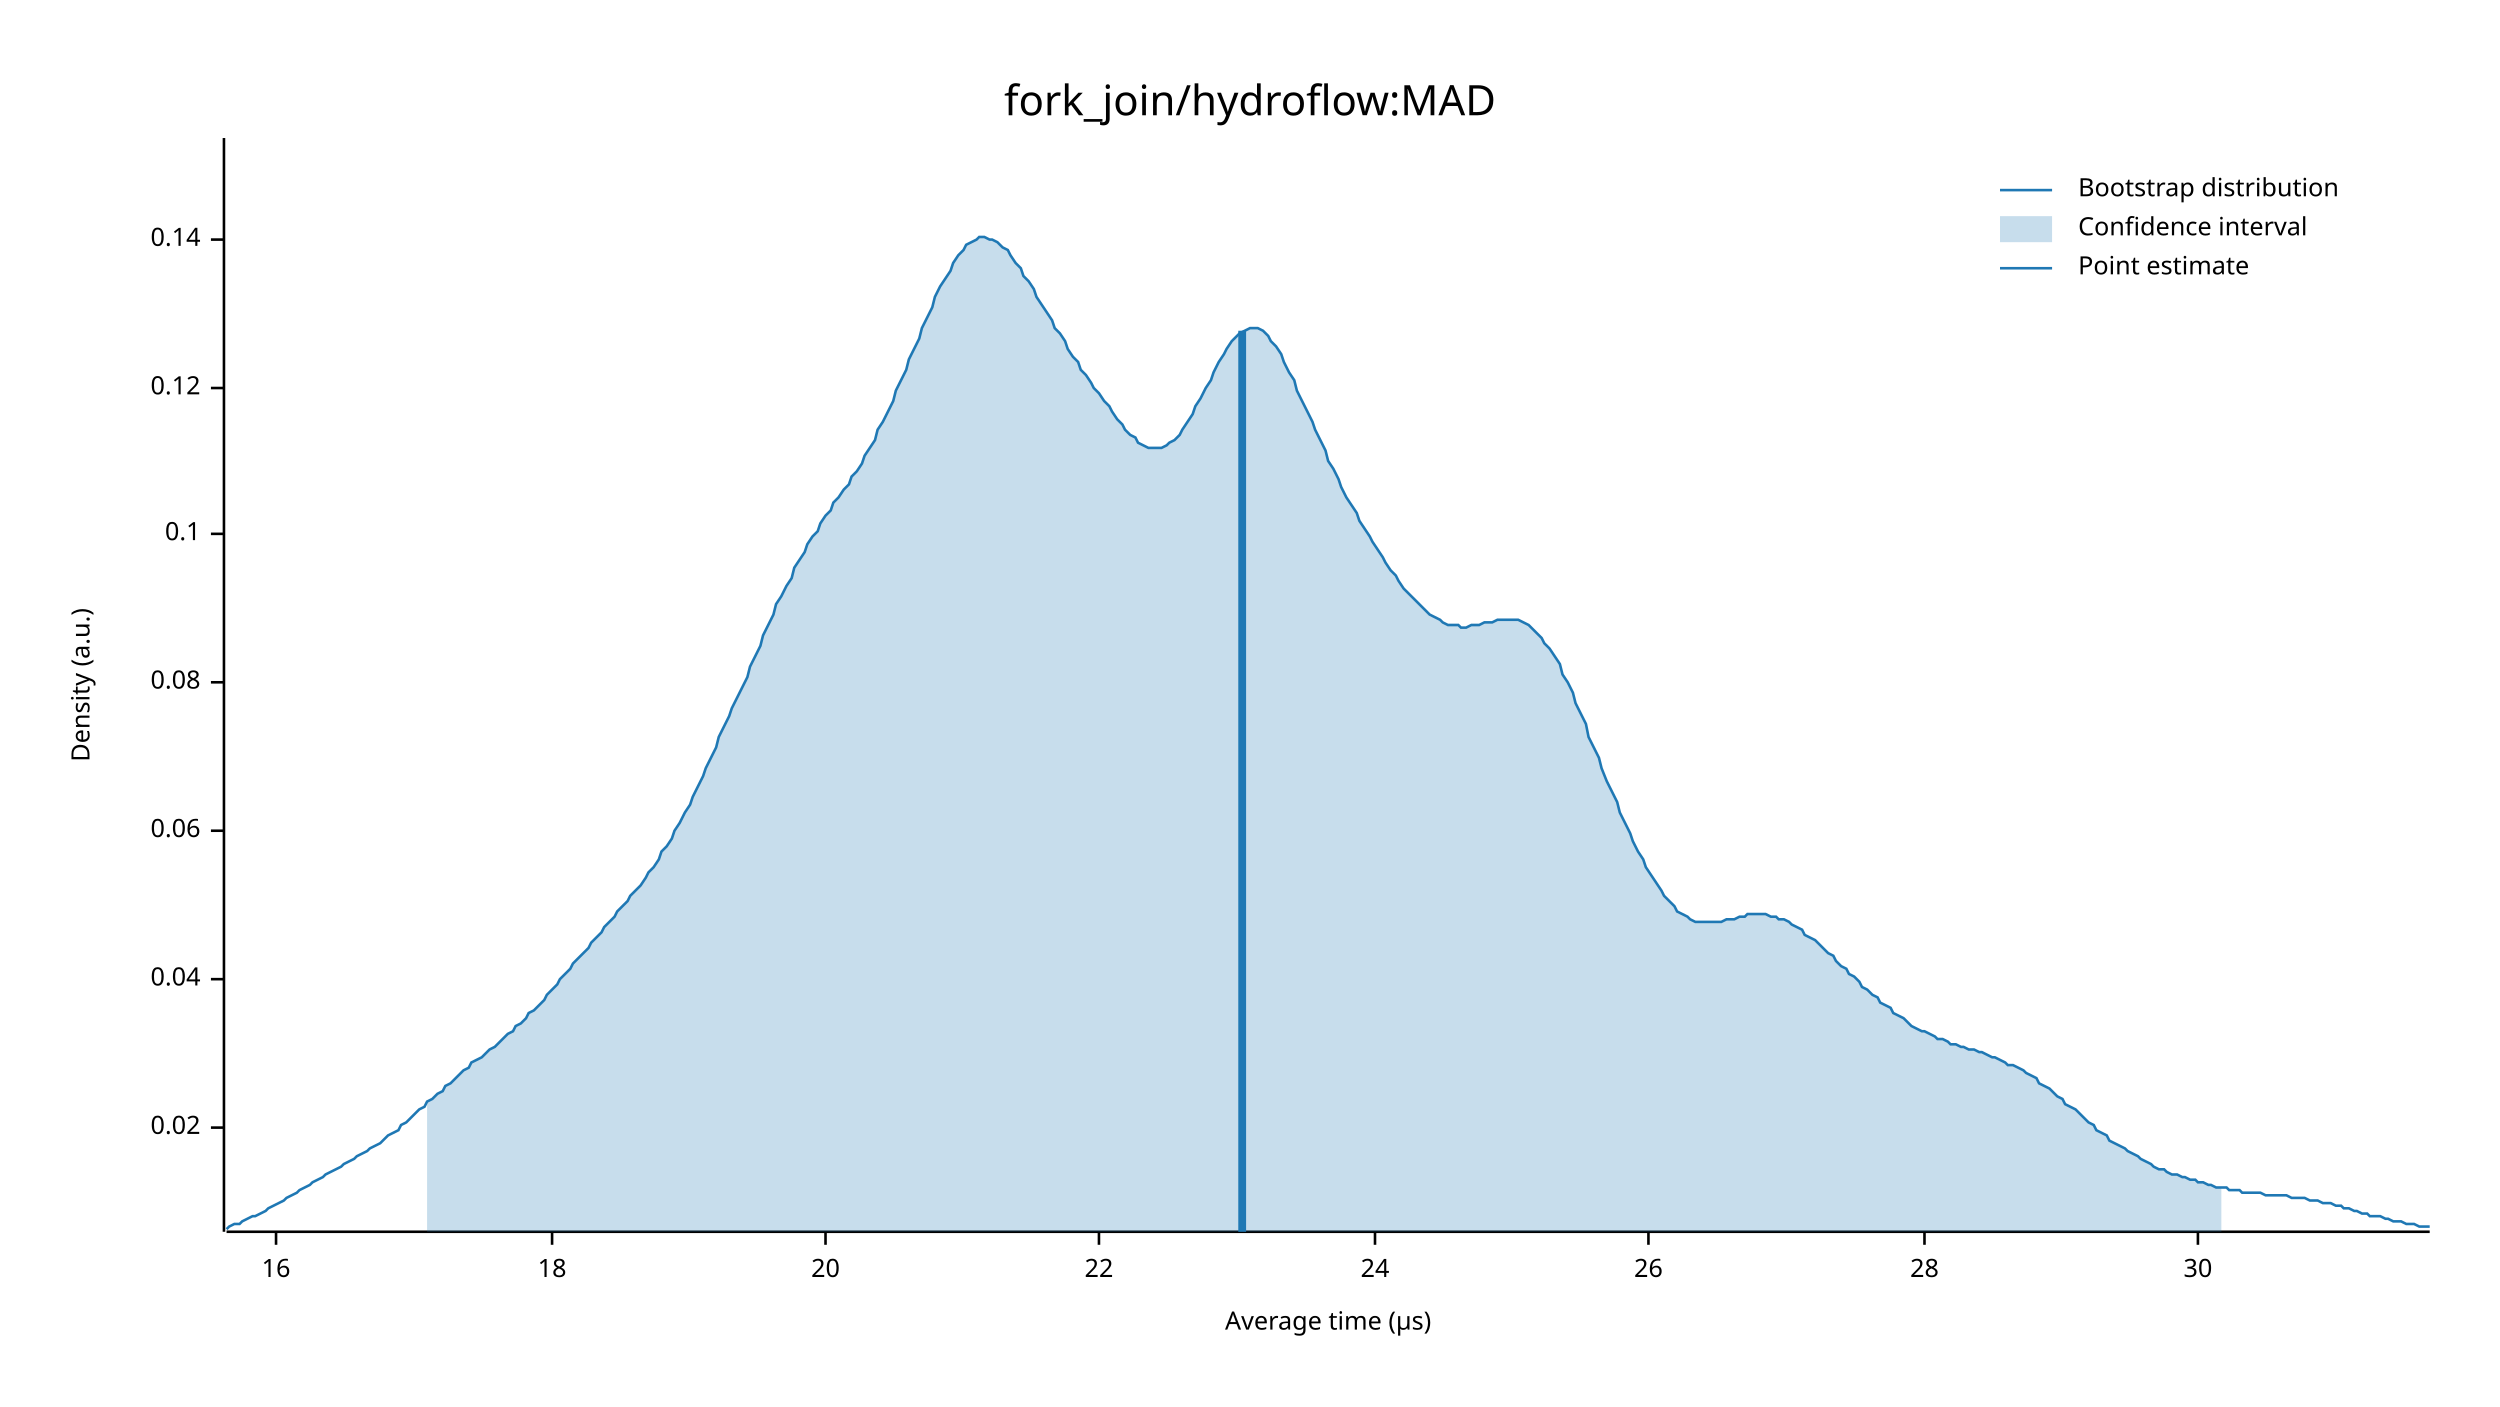
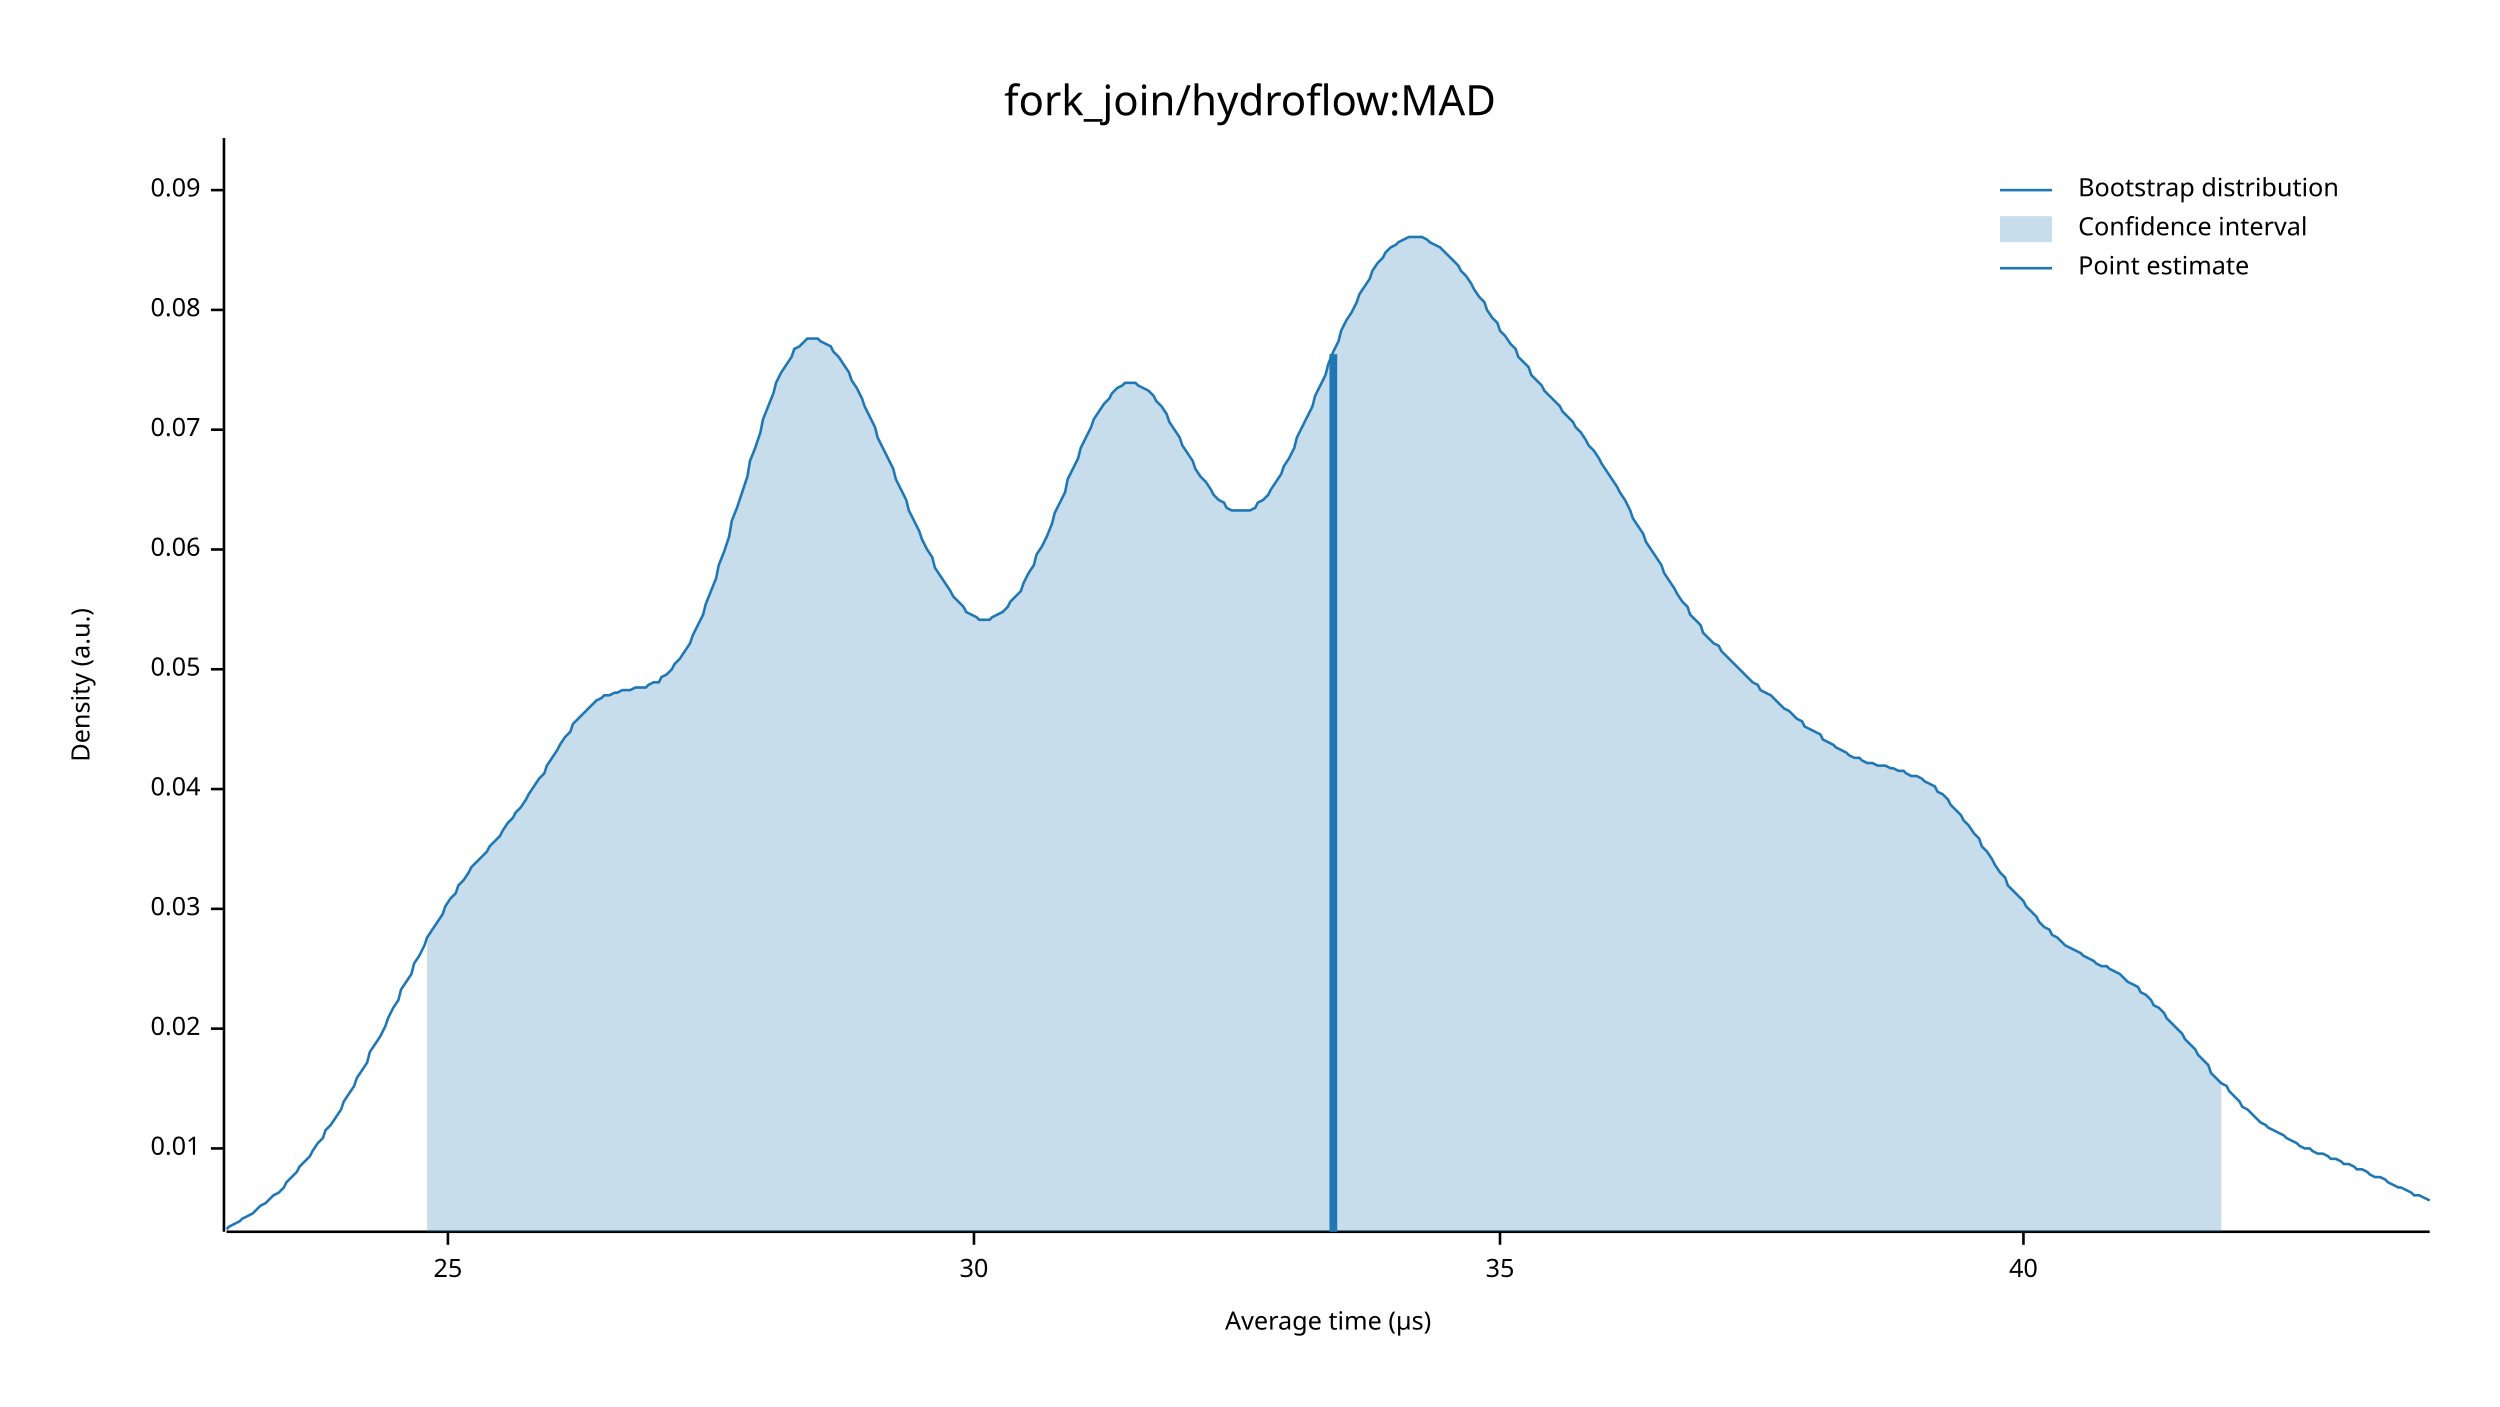
<svg xmlns="http://www.w3.org/2000/svg" width="960" height="540" viewBox="0 0 960 540">
  <text x="480" y="32" dy="0.76em" text-anchor="middle" font-family="sans-serif" font-size="16.129" opacity="1" fill="#000000">
fork_join/hydroflow:MAD
</text>
  <text x="27" y="263" dy="0.76em" text-anchor="middle" font-family="sans-serif" font-size="9.677" opacity="1" fill="#000000" transform="rotate(270, 27, 263)">
Density (a.u.)
</text>
  <text x="510" y="513" dy="-0.5ex" text-anchor="middle" font-family="sans-serif" font-size="9.677" opacity="1" fill="#000000">
Average time (µs)
</text>
  <polyline fill="none" opacity="1" stroke="#000000" stroke-width="1" points="86,53 86,473 " />
-   <text x="77" y="433" dy="0.5ex" text-anchor="end" font-family="sans-serif" font-size="9.677" opacity="1" fill="#000000">
+   <text x="77" y="441" dy="0.5ex" text-anchor="end" font-family="sans-serif" font-size="9.677" opacity="1" fill="#000000">
+ 0.01
+ </text>
+   <polyline fill="none" opacity="1" stroke="#000000" stroke-width="1" points="81,441 86,441 " />
+   <text x="77" y="395" dy="0.5ex" text-anchor="end" font-family="sans-serif" font-size="9.677" opacity="1" fill="#000000">
0.02
</text>
-   <polyline fill="none" opacity="1" stroke="#000000" stroke-width="1" points="81,433 86,433 " />
-   <text x="77" y="376" dy="0.5ex" text-anchor="end" font-family="sans-serif" font-size="9.677" opacity="1" fill="#000000">
+   <polyline fill="none" opacity="1" stroke="#000000" stroke-width="1" points="81,395 86,395 " />
+   <text x="77" y="349" dy="0.5ex" text-anchor="end" font-family="sans-serif" font-size="9.677" opacity="1" fill="#000000">
+ 0.03
+ </text>
+   <polyline fill="none" opacity="1" stroke="#000000" stroke-width="1" points="81,349 86,349 " />
+   <text x="77" y="303" dy="0.5ex" text-anchor="end" font-family="sans-serif" font-size="9.677" opacity="1" fill="#000000">
0.04
</text>
-   <polyline fill="none" opacity="1" stroke="#000000" stroke-width="1" points="81,376 86,376 " />
-   <text x="77" y="319" dy="0.5ex" text-anchor="end" font-family="sans-serif" font-size="9.677" opacity="1" fill="#000000">
+   <polyline fill="none" opacity="1" stroke="#000000" stroke-width="1" points="81,303 86,303 " />
+   <text x="77" y="257" dy="0.5ex" text-anchor="end" font-family="sans-serif" font-size="9.677" opacity="1" fill="#000000">
+ 0.05
+ </text>
+   <polyline fill="none" opacity="1" stroke="#000000" stroke-width="1" points="81,257 86,257 " />
+   <text x="77" y="211" dy="0.5ex" text-anchor="end" font-family="sans-serif" font-size="9.677" opacity="1" fill="#000000">
0.06
</text>
-   <polyline fill="none" opacity="1" stroke="#000000" stroke-width="1" points="81,319 86,319 " />
-   <text x="77" y="262" dy="0.5ex" text-anchor="end" font-family="sans-serif" font-size="9.677" opacity="1" fill="#000000">
+   <polyline fill="none" opacity="1" stroke="#000000" stroke-width="1" points="81,211 86,211 " />
+   <text x="77" y="165" dy="0.5ex" text-anchor="end" font-family="sans-serif" font-size="9.677" opacity="1" fill="#000000">
+ 0.07
+ </text>
+   <polyline fill="none" opacity="1" stroke="#000000" stroke-width="1" points="81,165 86,165 " />
+   <text x="77" y="119" dy="0.5ex" text-anchor="end" font-family="sans-serif" font-size="9.677" opacity="1" fill="#000000">
0.08
</text>
-   <polyline fill="none" opacity="1" stroke="#000000" stroke-width="1" points="81,262 86,262 " />
-   <text x="77" y="205" dy="0.5ex" text-anchor="end" font-family="sans-serif" font-size="9.677" opacity="1" fill="#000000">
- 0.1
+   <polyline fill="none" opacity="1" stroke="#000000" stroke-width="1" points="81,119 86,119 " />
+   <text x="77" y="73" dy="0.5ex" text-anchor="end" font-family="sans-serif" font-size="9.677" opacity="1" fill="#000000">
+ 0.09
</text>
-   <polyline fill="none" opacity="1" stroke="#000000" stroke-width="1" points="81,205 86,205 " />
-   <text x="77" y="149" dy="0.5ex" text-anchor="end" font-family="sans-serif" font-size="9.677" opacity="1" fill="#000000">
- 0.12
+   <polyline fill="none" opacity="1" stroke="#000000" stroke-width="1" points="81,73 86,73 " />
+   <polyline fill="none" opacity="1" stroke="#000000" stroke-width="1" points="87,473 933,473 " />
+   <text x="172" y="483" dy="0.76em" text-anchor="middle" font-family="sans-serif" font-size="9.677" opacity="1" fill="#000000">
+ 25
</text>
-   <polyline fill="none" opacity="1" stroke="#000000" stroke-width="1" points="81,149 86,149 " />
-   <text x="77" y="92" dy="0.5ex" text-anchor="end" font-family="sans-serif" font-size="9.677" opacity="1" fill="#000000">
- 0.14
- </text>
-   <polyline fill="none" opacity="1" stroke="#000000" stroke-width="1" points="81,92 86,92 " />
-   <polyline fill="none" opacity="1" stroke="#000000" stroke-width="1" points="87,473 933,473 " />
-   <text x="106" y="483" dy="0.76em" text-anchor="middle" font-family="sans-serif" font-size="9.677" opacity="1" fill="#000000">
- 16
- </text>
-   <polyline fill="none" opacity="1" stroke="#000000" stroke-width="1" points="106,473 106,478 " />
-   <text x="212" y="483" dy="0.76em" text-anchor="middle" font-family="sans-serif" font-size="9.677" opacity="1" fill="#000000">
- 18
- </text>
-   <polyline fill="none" opacity="1" stroke="#000000" stroke-width="1" points="212,473 212,478 " />
-   <text x="317" y="483" dy="0.76em" text-anchor="middle" font-family="sans-serif" font-size="9.677" opacity="1" fill="#000000">
- 20
- </text>
-   <polyline fill="none" opacity="1" stroke="#000000" stroke-width="1" points="317,473 317,478 " />
-   <text x="422" y="483" dy="0.76em" text-anchor="middle" font-family="sans-serif" font-size="9.677" opacity="1" fill="#000000">
- 22
- </text>
-   <polyline fill="none" opacity="1" stroke="#000000" stroke-width="1" points="422,473 422,478 " />
-   <text x="528" y="483" dy="0.76em" text-anchor="middle" font-family="sans-serif" font-size="9.677" opacity="1" fill="#000000">
- 24
- </text>
-   <polyline fill="none" opacity="1" stroke="#000000" stroke-width="1" points="528,473 528,478 " />
-   <text x="633" y="483" dy="0.76em" text-anchor="middle" font-family="sans-serif" font-size="9.677" opacity="1" fill="#000000">
- 26
- </text>
-   <polyline fill="none" opacity="1" stroke="#000000" stroke-width="1" points="633,473 633,478 " />
-   <text x="739" y="483" dy="0.76em" text-anchor="middle" font-family="sans-serif" font-size="9.677" opacity="1" fill="#000000">
- 28
- </text>
-   <polyline fill="none" opacity="1" stroke="#000000" stroke-width="1" points="739,473 739,478 " />
-   <text x="844" y="483" dy="0.76em" text-anchor="middle" font-family="sans-serif" font-size="9.677" opacity="1" fill="#000000">
+   <polyline fill="none" opacity="1" stroke="#000000" stroke-width="1" points="172,473 172,478 " />
+   <text x="374" y="483" dy="0.76em" text-anchor="middle" font-family="sans-serif" font-size="9.677" opacity="1" fill="#000000">
30
</text>
-   <polyline fill="none" opacity="1" stroke="#000000" stroke-width="1" points="844,473 844,478 " />
-   <polyline fill="none" opacity="1" stroke="#1F78B4" stroke-width="1" points="87,472 88,471 90,470 92,470 93,469 95,468 97,467 98,467 100,466 102,465 103,464 105,463 107,462 109,461 110,460 112,459 114,458 115,457 117,456 119,455 120,454 122,453 124,452 125,451 127,450 129,449 131,448 132,447 134,446 136,445 137,444 139,443 141,442 142,441 144,440 146,439 148,437 149,436 151,435 153,434 154,432 156,431 158,429 159,428 161,426 163,425 164,423 166,422 168,420 170,419 171,417 173,416 175,414 176,413 178,411 180,410 181,408 183,407 185,406 187,404 188,403 190,402 192,400 193,399 195,397 197,396 198,394 200,393 202,391 203,389 205,388 207,386 209,384 210,382 212,380 214,378 215,376 217,374 219,372 220,370 222,368 224,366 226,364 227,362 229,360 231,358 232,356 234,354 236,352 237,350 239,348 241,346 242,344 244,342 246,340 248,337 249,335 251,333 253,330 254,327 256,325 258,322 259,319 261,316 263,312 265,309 266,306 268,302 270,298 271,295 273,291 275,287 276,283 278,279 280,275 281,272 283,268 285,264 287,260 288,256 290,252 292,248 293,244 295,240 297,236 298,232 300,229 302,225 304,222 305,218 307,215 309,212 310,209 312,206 314,204 315,201 317,198 319,196 320,193 322,191 324,188 326,186 327,183 329,181 331,178 332,175 334,172 336,169 337,165 339,162 341,158 343,154 344,150 346,146 348,142 349,138 351,134 353,130 354,126 356,122 358,118 359,114 361,110 363,107 365,104 366,101 368,98 370,96 371,94 373,93 375,92 376,91 378,91 380,92 381,92 383,93 385,95 387,96 388,98 390,101 392,103 393,106 395,108 397,111 398,114 400,117 402,120 404,123 405,126 407,128 409,131 410,134 412,137 414,139 415,142 417,144 419,147 420,149 422,151 424,154 426,156 427,158 429,161 431,163 432,165 434,167 436,168 437,170 439,171 441,172 443,172 444,172 446,172 448,171 449,170 451,169 453,167 454,165 456,162 458,159 459,156 461,153 463,149 465,146 466,143 468,139 470,136 471,134 473,131 475,129 476,128 478,127 480,126 482,126 483,126 485,127 487,129 488,131 490,133 492,136 493,139 495,143 497,146 498,150 500,154 502,158 504,162 505,165 507,169 509,173 510,177 512,180 514,184 515,187 517,191 519,194 521,197 522,200 524,203 526,206 527,208 529,211 531,214 532,216 534,219 536,221 537,223 539,226 541,228 543,230 544,231 546,233 548,235 549,236 551,237 553,238 554,239 556,240 558,240 560,240 561,241 563,241 565,240 566,240 568,240 570,239 571,239 573,239 575,238 576,238 578,238 580,238 582,238 583,238 585,239 587,240 588,241 590,243 592,245 593,247 595,249 597,252 599,255 600,259 602,262 604,266 605,270 607,274 609,278 610,283 612,287 614,291 615,295 617,300 619,304 621,308 622,312 624,316 626,320 627,323 629,327 631,330 632,333 634,336 636,339 638,342 639,344 641,346 643,348 644,350 646,351 648,352 649,353 651,354 653,354 654,354 656,354 658,354 660,354 661,354 663,353 665,353 666,353 668,352 670,352 671,351 673,351 675,351 676,351 678,351 680,352 682,352 683,353 685,353 687,354 688,355 690,356 692,357 693,359 695,360 697,361 699,363 700,364 702,366 704,367 705,369 707,371 709,372 710,374 712,375 714,377 715,379 717,380 719,382 721,383 722,385 724,386 726,387 727,389 729,390 731,391 732,392 734,394 736,395 738,396 739,396 741,397 743,398 744,399 746,399 748,400 749,401 751,401 753,402 754,402 756,403 758,403 760,404 761,404 763,405 765,406 766,406 768,407 770,408 771,409 773,409 775,410 777,411 778,412 780,413 782,414 783,416 785,417 787,418 788,419 790,421 792,422 793,424 795,425 797,426 799,428 800,429 802,431 804,432 805,434 807,435 809,436 810,438 812,439 814,440 816,441 817,442 819,443 821,444 822,445 824,446 826,447 827,448 829,449 831,449 832,450 834,451 836,451 838,452 839,452 841,453 843,453 844,454 846,454 848,455 849,455 851,456 853,456 855,456 856,457 858,457 860,457 861,458 863,458 865,458 866,458 868,458 870,459 871,459 873,459 875,459 877,459 878,459 880,460 882,460 883,460 885,460 887,461 888,461 890,461 892,462 894,462 895,462 897,463 899,463 900,464 902,464 904,465 905,465 907,466 909,466 910,467 912,467 914,467 916,468 917,468 919,469 921,469 922,469 924,470 926,470 927,470 929,471 931,471 933,471 " />
-   <polygon opacity="0.25" fill="#1F78B4" points="164,423 166,422 168,420 170,419 171,417 173,416 175,414 176,413 178,411 180,410 181,408 183,407 185,406 187,404 188,403 190,402 192,400 193,399 195,397 197,396 198,394 200,393 202,391 203,389 205,388 207,386 209,384 210,382 212,380 214,378 215,376 217,374 219,372 220,370 222,368 224,366 226,364 227,362 229,360 231,358 232,356 234,354 236,352 237,350 239,348 241,346 242,344 244,342 246,340 248,337 249,335 251,333 253,330 254,327 256,325 258,322 259,319 261,316 263,312 265,309 266,306 268,302 270,298 271,295 273,291 275,287 276,283 278,279 280,275 281,272 283,268 285,264 287,260 288,256 290,252 292,248 293,244 295,240 297,236 298,232 300,229 302,225 304,222 305,218 307,215 309,212 310,209 312,206 314,204 315,201 317,198 319,196 320,193 322,191 324,188 326,186 327,183 329,181 331,178 332,175 334,172 336,169 337,165 339,162 341,158 343,154 344,150 346,146 348,142 349,138 351,134 353,130 354,126 356,122 358,118 359,114 361,110 363,107 365,104 366,101 368,98 370,96 371,94 373,93 375,92 376,91 378,91 380,92 381,92 383,93 385,95 387,96 388,98 390,101 392,103 393,106 395,108 397,111 398,114 400,117 402,120 404,123 405,126 407,128 409,131 410,134 412,137 414,139 415,142 417,144 419,147 420,149 422,151 424,154 426,156 427,158 429,161 431,163 432,165 434,167 436,168 437,170 439,171 441,172 443,172 444,172 446,172 448,171 449,170 451,169 453,167 454,165 456,162 458,159 459,156 461,153 463,149 465,146 466,143 468,139 470,136 471,134 473,131 475,129 476,128 478,127 480,126 482,126 483,126 485,127 487,129 488,131 490,133 492,136 493,139 495,143 497,146 498,150 500,154 502,158 504,162 505,165 507,169 509,173 510,177 512,180 514,184 515,187 517,191 519,194 521,197 522,200 524,203 526,206 527,208 529,211 531,214 532,216 534,219 536,221 537,223 539,226 541,228 543,230 544,231 546,233 548,235 549,236 551,237 553,238 554,239 556,240 558,240 560,240 561,241 563,241 565,240 566,240 568,240 570,239 571,239 573,239 575,238 576,238 578,238 580,238 582,238 583,238 585,239 587,240 588,241 590,243 592,245 593,247 595,249 597,252 599,255 600,259 602,262 604,266 605,270 607,274 609,278 610,283 612,287 614,291 615,295 617,300 619,304 621,308 622,312 624,316 626,320 627,323 629,327 631,330 632,333 634,336 636,339 638,342 639,344 641,346 643,348 644,350 646,351 648,352 649,353 651,354 653,354 654,354 656,354 658,354 660,354 661,354 663,353 665,353 666,353 668,352 670,352 671,351 673,351 675,351 676,351 678,351 680,352 682,352 683,353 685,353 687,354 688,355 690,356 692,357 693,359 695,360 697,361 699,363 700,364 702,366 704,367 705,369 707,371 709,372 710,374 712,375 714,377 715,379 717,380 719,382 721,383 722,385 724,386 726,387 727,389 729,390 731,391 732,392 734,394 736,395 738,396 739,396 741,397 743,398 744,399 746,399 748,400 749,401 751,401 753,402 754,402 756,403 758,403 760,404 761,404 763,405 765,406 766,406 768,407 770,408 771,409 773,409 775,410 777,411 778,412 780,413 782,414 783,416 785,417 787,418 788,419 790,421 792,422 793,424 795,425 797,426 799,428 800,429 802,431 804,432 805,434 807,435 809,436 810,438 812,439 814,440 816,441 817,442 819,443 821,444 822,445 824,446 826,447 827,448 829,449 831,449 832,450 834,451 836,451 838,452 839,452 841,453 843,453 844,454 846,454 848,455 849,455 851,456 853,456 853,473 164,473 " />
-   <polyline fill="none" opacity="1" stroke="#1F78B4" stroke-width="3" points="477,473 477,127 " />
+   <polyline fill="none" opacity="1" stroke="#000000" stroke-width="1" points="374,473 374,478 " />
+   <text x="576" y="483" dy="0.76em" text-anchor="middle" font-family="sans-serif" font-size="9.677" opacity="1" fill="#000000">
+ 35
+ </text>
+   <polyline fill="none" opacity="1" stroke="#000000" stroke-width="1" points="576,473 576,478 " />
+   <text x="777" y="483" dy="0.76em" text-anchor="middle" font-family="sans-serif" font-size="9.677" opacity="1" fill="#000000">
+ 40
+ </text>
+   <polyline fill="none" opacity="1" stroke="#000000" stroke-width="1" points="777,473 777,478 " />
+   <polyline fill="none" opacity="1" stroke="#1F78B4" stroke-width="1" points="87,472 88,471 90,470 92,469 93,468 95,467 97,466 98,465 100,463 102,462 103,461 105,459 107,458 109,456 110,454 112,452 114,450 115,448 117,446 119,444 120,442 122,439 124,437 125,434 127,432 129,429 131,426 132,423 134,420 136,417 137,414 139,411 141,408 142,404 144,401 146,398 148,394 149,391 151,387 153,384 154,380 156,377 158,374 159,370 161,367 163,363 164,360 166,357 168,354 170,351 171,348 173,345 175,343 176,340 178,338 180,335 181,333 183,331 185,329 187,327 188,325 190,323 192,321 193,319 195,316 197,314 198,312 200,310 202,307 203,305 205,302 207,299 209,297 210,294 212,291 214,288 215,286 217,283 219,281 220,278 222,276 224,274 226,272 227,271 229,269 231,268 232,267 234,267 236,266 237,266 239,265 241,265 242,265 244,264 246,264 248,264 249,263 251,262 253,262 254,260 256,259 258,257 259,255 261,253 263,250 265,247 266,244 268,240 270,236 271,232 273,227 275,222 276,217 278,212 280,206 281,200 283,195 285,189 287,183 288,177 290,172 292,166 293,161 295,156 297,151 298,147 300,143 302,140 304,137 305,134 307,133 309,131 310,130 312,130 314,130 315,131 317,132 319,133 320,135 322,137 324,140 326,143 327,146 329,149 331,153 332,156 334,160 336,164 337,168 339,172 341,176 343,180 344,184 346,188 348,192 349,196 351,200 353,204 354,207 356,211 358,214 359,218 361,221 363,224 365,227 366,229 368,231 370,233 371,235 373,236 375,237 376,238 378,238 380,238 381,237 383,236 385,235 387,233 388,231 390,229 392,227 393,224 395,220 397,217 398,213 400,210 402,206 404,201 405,197 407,193 409,189 410,184 412,180 414,176 415,172 417,168 419,164 420,161 422,158 424,155 426,153 427,151 429,149 431,148 432,147 434,147 436,147 437,148 439,149 441,150 443,152 444,154 446,156 448,159 449,162 451,165 453,168 454,171 456,174 458,177 459,180 461,183 463,185 465,188 466,190 468,192 470,193 471,195 473,196 475,196 476,196 478,196 480,196 482,195 483,193 485,192 487,190 488,188 490,185 492,182 493,179 495,176 497,172 498,168 500,164 502,160 504,156 505,152 507,148 509,144 510,140 512,135 514,131 515,127 517,123 519,120 521,116 522,113 524,110 526,107 527,104 529,101 531,99 532,97 534,95 536,94 537,93 539,92 541,91 543,91 544,91 546,91 548,92 549,93 551,94 553,95 554,96 556,98 558,100 560,102 561,104 563,106 565,109 566,111 568,114 570,116 571,119 573,122 575,124 576,127 578,129 580,132 582,134 583,137 585,139 587,141 588,144 590,146 592,148 593,150 595,152 597,154 599,156 600,158 602,160 604,162 605,164 607,166 609,169 610,171 612,173 614,176 615,178 617,181 619,184 621,187 622,189 624,192 626,196 627,199 629,202 631,205 632,208 634,211 636,214 638,217 639,220 641,223 643,226 644,228 646,231 648,233 649,236 651,238 653,240 654,243 656,245 658,247 660,248 661,250 663,252 665,254 666,255 668,257 670,259 671,260 673,262 675,263 676,265 678,266 680,267 682,269 683,270 685,272 687,273 688,274 690,276 692,277 693,279 695,280 697,281 699,282 700,284 702,285 704,286 705,287 707,288 709,289 710,290 712,291 714,291 715,292 717,293 719,293 721,294 722,294 724,294 726,295 727,295 729,296 731,296 732,297 734,298 736,298 738,299 739,300 741,301 743,302 744,304 746,305 748,307 749,309 751,311 753,313 754,315 756,317 758,320 760,322 761,325 763,327 765,330 766,332 768,335 770,337 771,340 773,342 775,344 777,346 778,348 780,350 782,352 783,354 785,356 787,357 788,359 790,360 792,362 793,363 795,364 797,365 799,366 800,367 802,368 804,369 805,370 807,371 809,371 810,372 812,373 814,374 816,376 817,377 819,378 821,379 822,381 824,382 826,384 827,386 829,387 831,389 832,391 834,393 836,395 838,397 839,399 841,401 843,403 844,405 846,407 848,409 849,412 851,414 853,416 855,417 856,419 858,421 860,423 861,425 863,426 865,428 866,429 868,431 870,432 871,433 873,434 875,435 877,436 878,437 880,438 882,439 883,440 885,441 887,441 888,442 890,443 892,443 894,444 895,445 897,445 899,446 900,447 902,447 904,448 905,449 907,449 909,450 910,451 912,452 914,452 916,453 917,454 919,455 921,456 922,456 924,457 926,458 927,459 929,459 931,460 933,461 " />
+   <polygon opacity="0.25" fill="#1F78B4" points="164,360 166,357 168,354 170,351 171,348 173,345 175,343 176,340 178,338 180,335 181,333 183,331 185,329 187,327 188,325 190,323 192,321 193,319 195,316 197,314 198,312 200,310 202,307 203,305 205,302 207,299 209,297 210,294 212,291 214,288 215,286 217,283 219,281 220,278 222,276 224,274 226,272 227,271 229,269 231,268 232,267 234,267 236,266 237,266 239,265 241,265 242,265 244,264 246,264 248,264 249,263 251,262 253,262 254,260 256,259 258,257 259,255 261,253 263,250 265,247 266,244 268,240 270,236 271,232 273,227 275,222 276,217 278,212 280,206 281,200 283,195 285,189 287,183 288,177 290,172 292,166 293,161 295,156 297,151 298,147 300,143 302,140 304,137 305,134 307,133 309,131 310,130 312,130 314,130 315,131 317,132 319,133 320,135 322,137 324,140 326,143 327,146 329,149 331,153 332,156 334,160 336,164 337,168 339,172 341,176 343,180 344,184 346,188 348,192 349,196 351,200 353,204 354,207 356,211 358,214 359,218 361,221 363,224 365,227 366,229 368,231 370,233 371,235 373,236 375,237 376,238 378,238 380,238 381,237 383,236 385,235 387,233 388,231 390,229 392,227 393,224 395,220 397,217 398,213 400,210 402,206 404,201 405,197 407,193 409,189 410,184 412,180 414,176 415,172 417,168 419,164 420,161 422,158 424,155 426,153 427,151 429,149 431,148 432,147 434,147 436,147 437,148 439,149 441,150 443,152 444,154 446,156 448,159 449,162 451,165 453,168 454,171 456,174 458,177 459,180 461,183 463,185 465,188 466,190 468,192 470,193 471,195 473,196 475,196 476,196 478,196 480,196 482,195 483,193 485,192 487,190 488,188 490,185 492,182 493,179 495,176 497,172 498,168 500,164 502,160 504,156 505,152 507,148 509,144 510,140 512,135 514,131 515,127 517,123 519,120 521,116 522,113 524,110 526,107 527,104 529,101 531,99 532,97 534,95 536,94 537,93 539,92 541,91 543,91 544,91 546,91 548,92 549,93 551,94 553,95 554,96 556,98 558,100 560,102 561,104 563,106 565,109 566,111 568,114 570,116 571,119 573,122 575,124 576,127 578,129 580,132 582,134 583,137 585,139 587,141 588,144 590,146 592,148 593,150 595,152 597,154 599,156 600,158 602,160 604,162 605,164 607,166 609,169 610,171 612,173 614,176 615,178 617,181 619,184 621,187 622,189 624,192 626,196 627,199 629,202 631,205 632,208 634,211 636,214 638,217 639,220 641,223 643,226 644,228 646,231 648,233 649,236 651,238 653,240 654,243 656,245 658,247 660,248 661,250 663,252 665,254 666,255 668,257 670,259 671,260 673,262 675,263 676,265 678,266 680,267 682,269 683,270 685,272 687,273 688,274 690,276 692,277 693,279 695,280 697,281 699,282 700,284 702,285 704,286 705,287 707,288 709,289 710,290 712,291 714,291 715,292 717,293 719,293 721,294 722,294 724,294 726,295 727,295 729,296 731,296 732,297 734,298 736,298 738,299 739,300 741,301 743,302 744,304 746,305 748,307 749,309 751,311 753,313 754,315 756,317 758,320 760,322 761,325 763,327 765,330 766,332 768,335 770,337 771,340 773,342 775,344 777,346 778,348 780,350 782,352 783,354 785,356 787,357 788,359 790,360 792,362 793,363 795,364 797,365 799,366 800,367 802,368 804,369 805,370 807,371 809,371 810,372 812,373 814,374 816,376 817,377 819,378 821,379 822,381 824,382 826,384 827,386 829,387 831,389 832,391 834,393 836,395 838,397 839,399 841,401 843,403 844,405 846,407 848,409 849,412 851,414 853,416 853,473 164,473 " />
+   <polyline fill="none" opacity="1" stroke="#1F78B4" stroke-width="3" points="512,473 512,136 " />
  <text x="798" y="68" dy="0.76em" text-anchor="start" font-family="sans-serif" font-size="9.677" opacity="1" fill="#000000">
Bootstrap distribution
</text>
  <text x="798" y="83" dy="0.76em" text-anchor="start" font-family="sans-serif" font-size="9.677" opacity="1" fill="#000000">
Confidence interval
</text>
  <text x="798" y="98" dy="0.76em" text-anchor="start" font-family="sans-serif" font-size="9.677" opacity="1" fill="#000000">
Point estimate
</text>
  <polyline fill="none" opacity="1" stroke="#1F78B4" stroke-width="1" points="768,73 788,73 " />
  <rect x="768" y="83" width="20" height="10" opacity="0.25" fill="#1F78B4" stroke="none" />
  <polyline fill="none" opacity="1" stroke="#1F78B4" stroke-width="1" points="768,103 788,103 " />
</svg>
